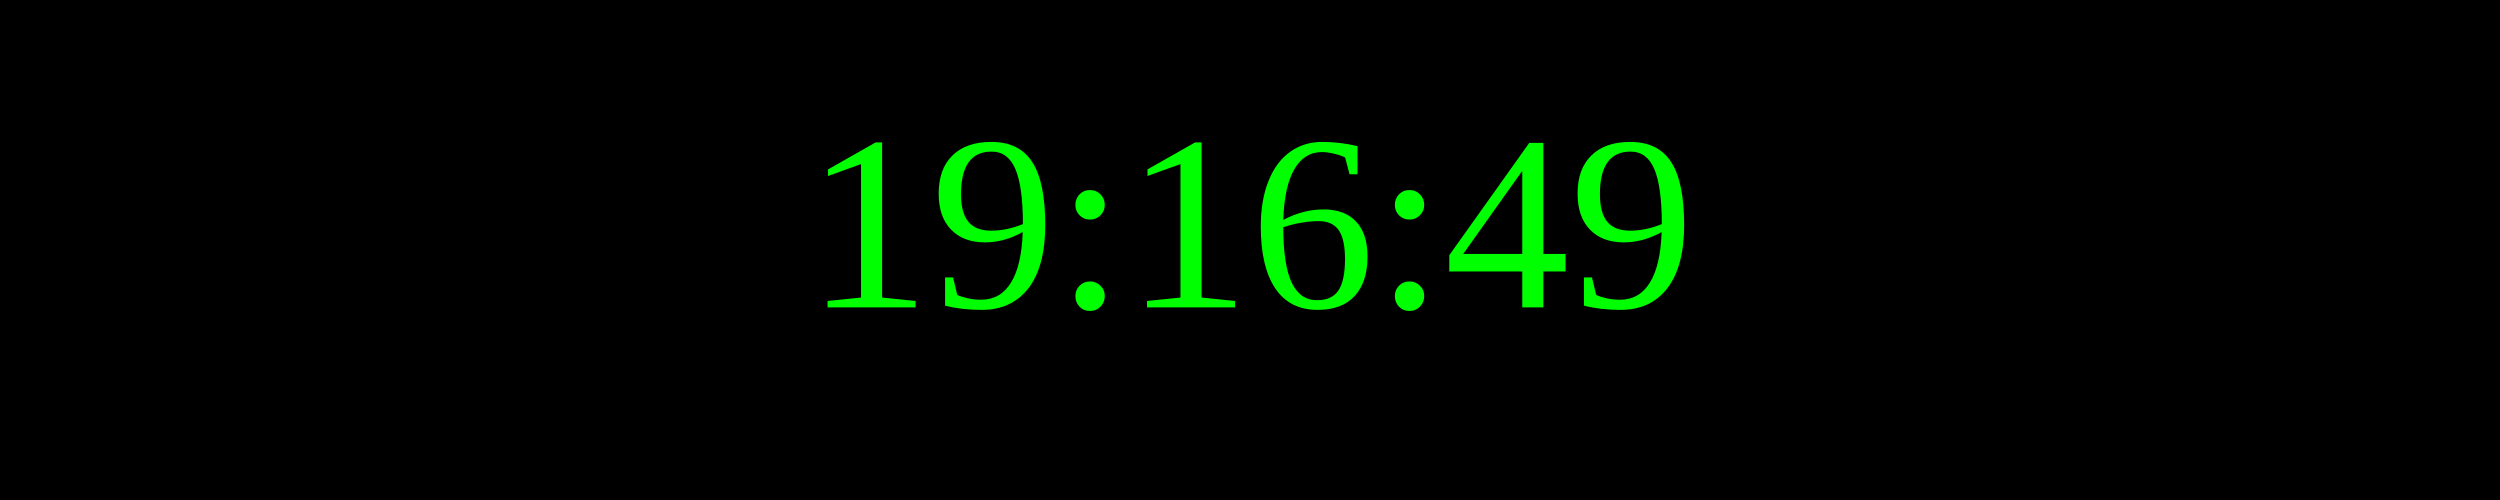
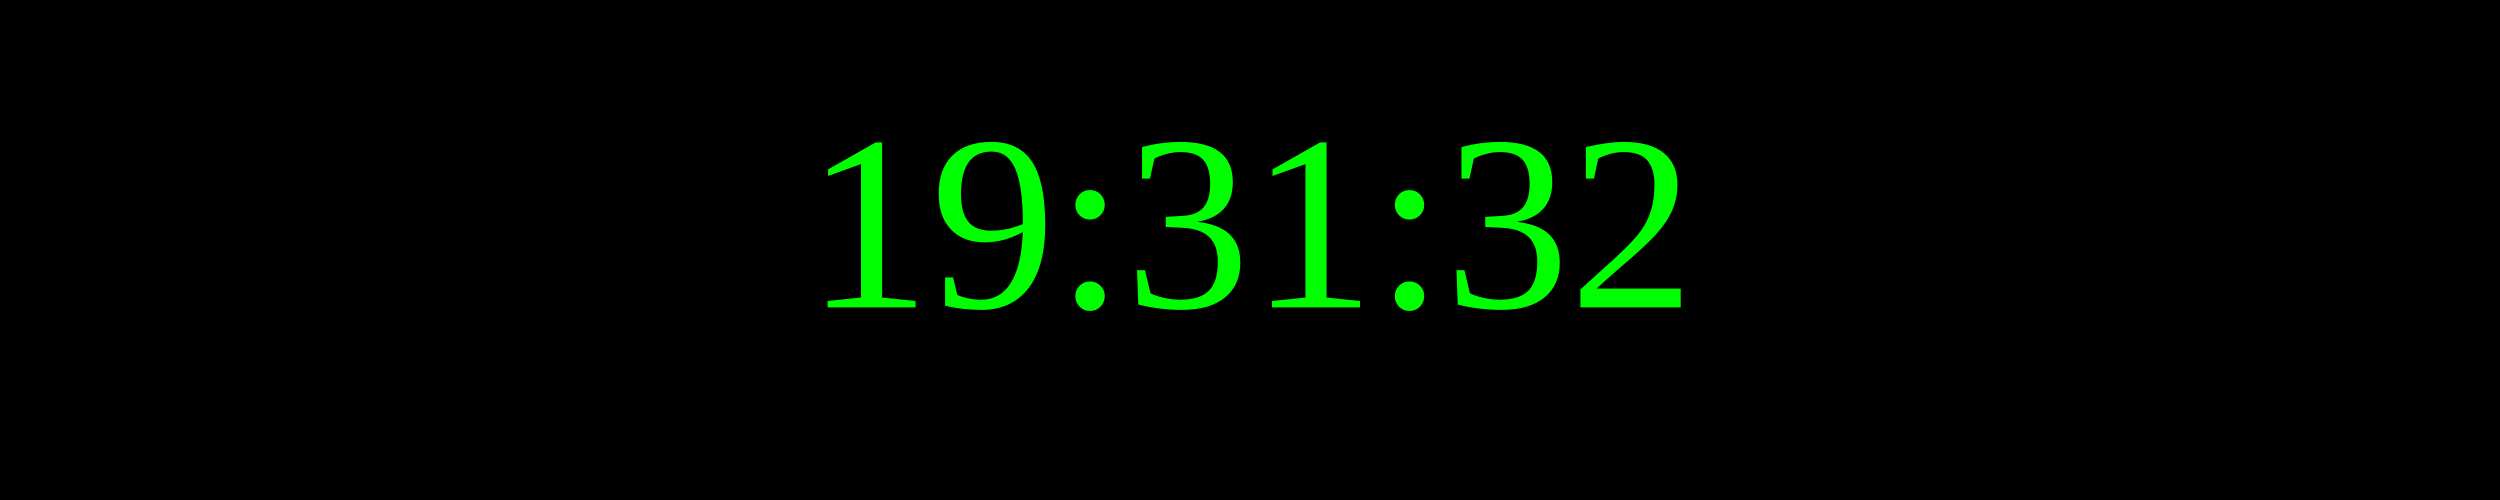
<svg xmlns="http://www.w3.org/2000/svg" width="250" height="50">
  <rect width="100%" height="100%" fill="black" />
  <text x="50%" y="50%" font-size="25" fill="lime" text-anchor="middle" dominant-baseline="middle">
- 19:16:49
+ 19:31:32
</text>
</svg>
